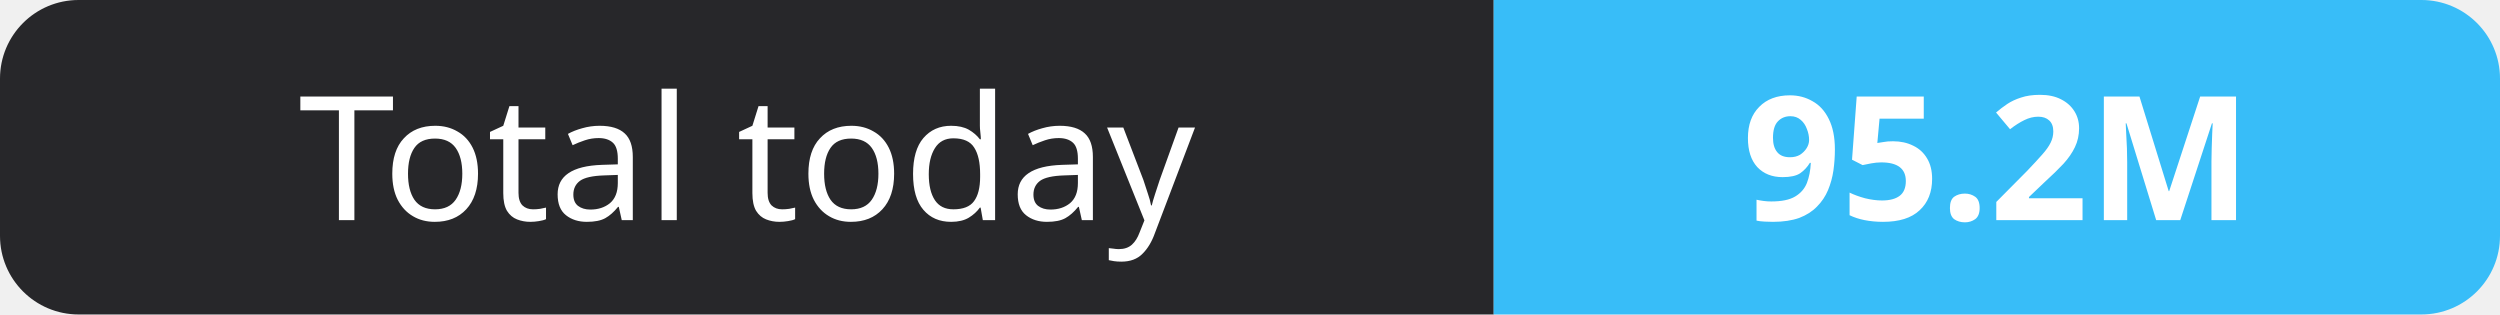
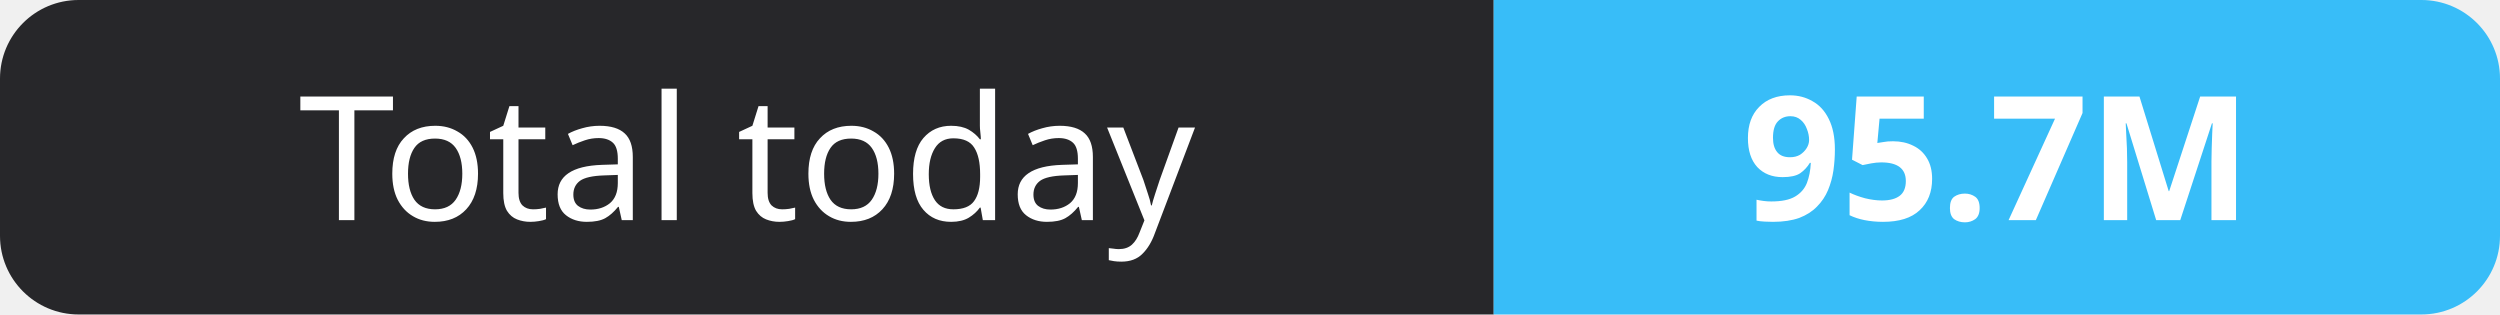
- <svg xmlns="http://www.w3.org/2000/svg" width="159" height="20" role="img" aria-label="Total today: 95.2M">
+ <svg xmlns="http://www.w3.org/2000/svg" width="159" height="20" role="img" aria-label="Total today: 95.7M">
  <clipPath id="r">
    <rect width="159" height="20" rx="5" fill="#fff" />
  </clipPath>
  <g clip-path="url(#r)">
    <rect width="95" height="20" fill="#27272a" />
    <rect x="95" width="64" height="20" fill="#38bdf8" />
  </g>
  <g fill="#fff" text-anchor="middle" font-family="Verdana,Geneva,sans-serif" font-size="11">
    <text x="47.5" y="14">Total today</text>
-     <text x="127.0" y="14" font-weight="700">95.2M</text>
+     <text x="127.0" y="14" font-weight="700">95.7M</text>
  </g>
</svg>
